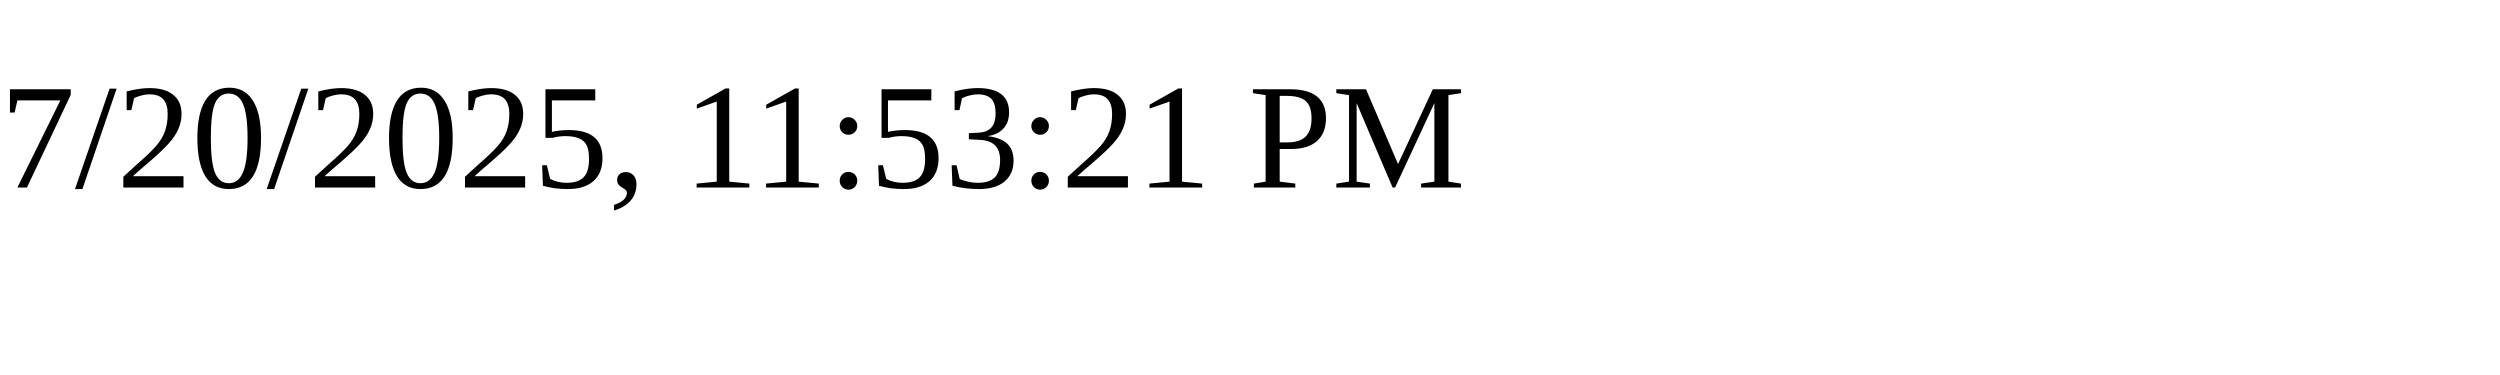
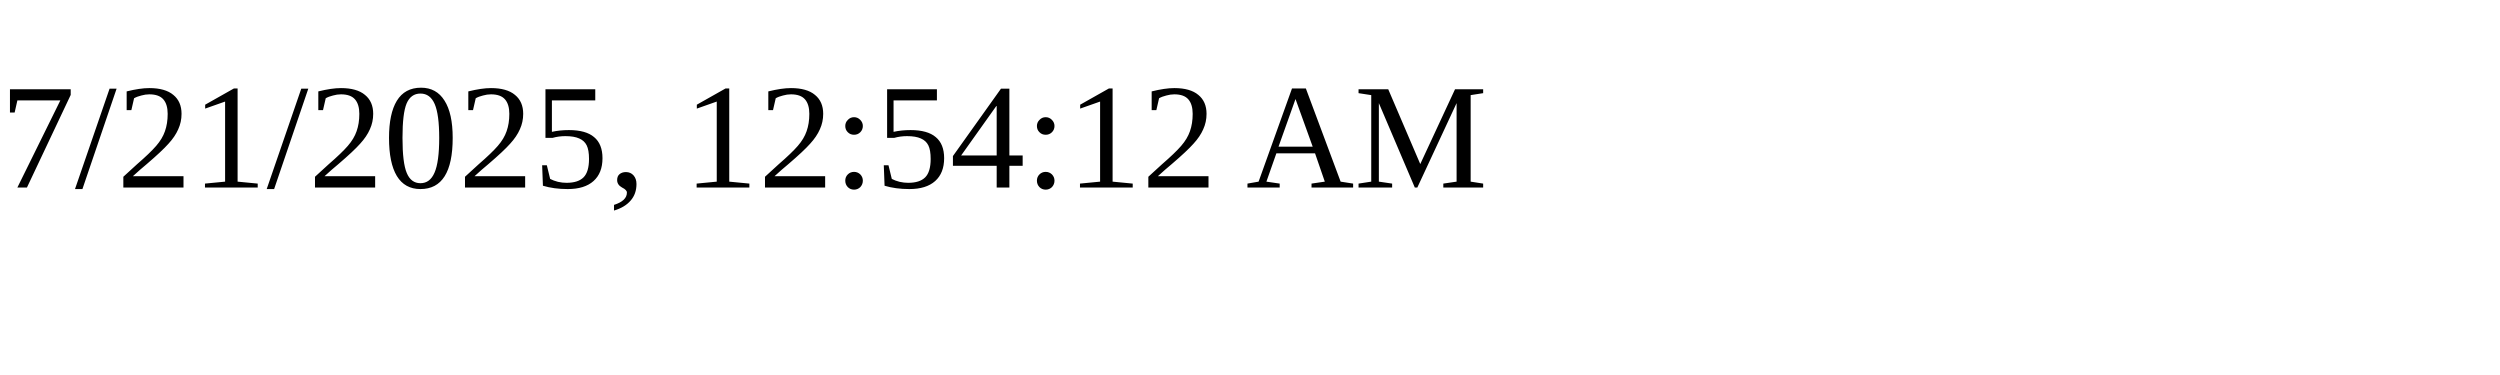
<svg xmlns="http://www.w3.org/2000/svg" height="30" width="200">
-   <text x="0" y="15">7/20/2025, 11:53:21 PM</text>
+   <text x="0" y="15">7/21/2025, 12:54:12 AM</text>
</svg>
